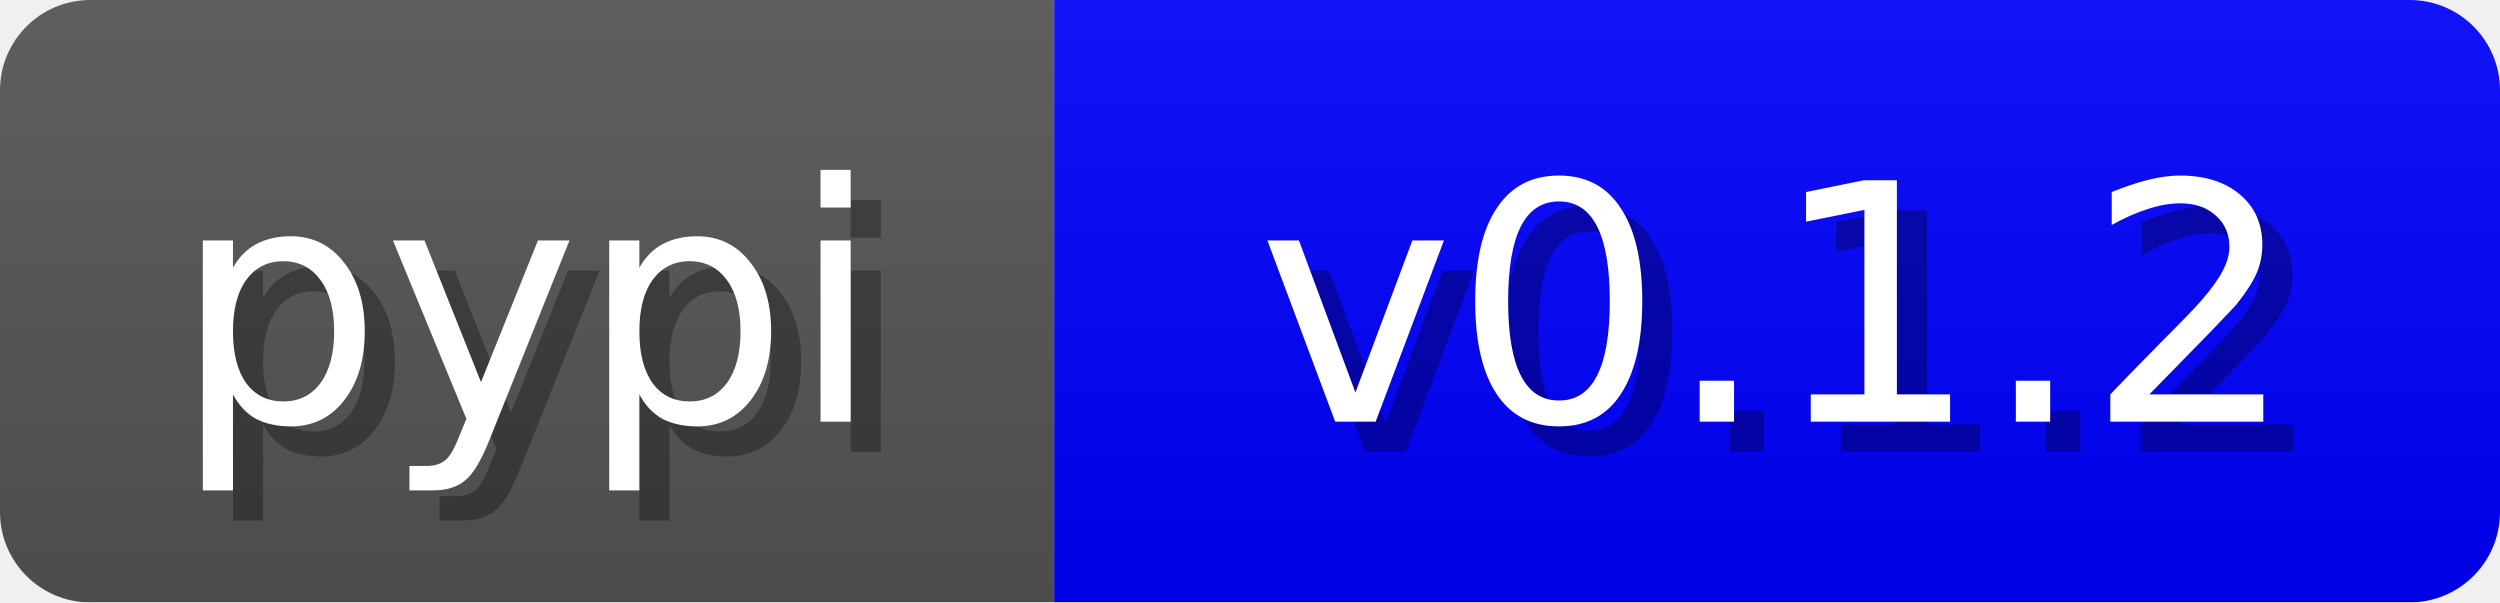
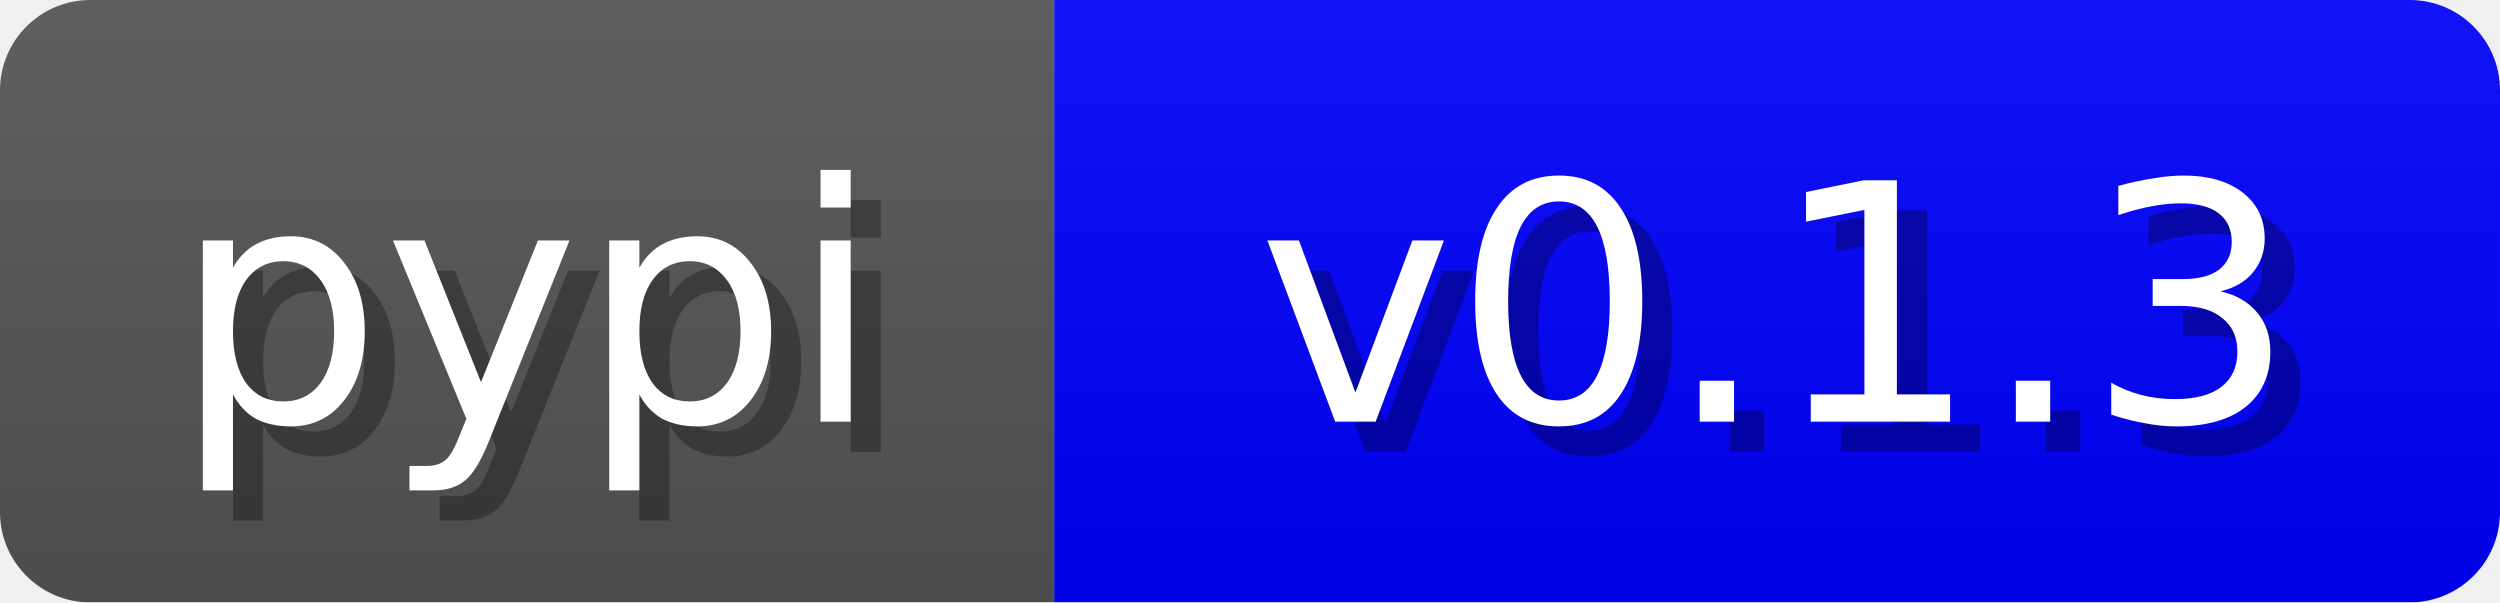
<svg xmlns="http://www.w3.org/2000/svg" width="83" height="20">
  <linearGradient id="b" x2="0" y2="100%">
    <stop offset="0" stop-color="#bbb" stop-opacity=".1" />
    <stop offset="1" stop-opacity=".1" />
  </linearGradient>
  <mask id="anybadge_1">
    <rect width="83" height="20" rx="3" fill="#fff" />
  </mask>
  <g mask="url(#anybadge_1)">
    <path fill="#555" d="M0 0h35v20H0z" />
    <path fill="#0000FF" d="M35 0h48v20H35z" />
    <path fill="url(#b)" d="M0 0h83v20H0z" />
  </g>
  <g fill="#fff" text-anchor="middle" font-family="DejaVu Sans,Verdana,Geneva,sans-serif" font-size="11">
    <text x="18.5" y="15" fill="#010101" fill-opacity=".3">pypi</text>
    <text x="17.5" y="14">pypi</text>
  </g>
  <g fill="#fff" text-anchor="middle" font-family="DejaVu Sans,Verdana,Geneva,sans-serif" font-size="11">
-     <text x="60.0" y="15" fill="#010101" fill-opacity=".3">v0.1.2</text>
-     <text x="59.0" y="14">v0.1.2</text>
+     <text x="60.0" y="15" fill="#010101" fill-opacity=".3">v0.1.3</text>
+     <text x="59.0" y="14">v0.1.3</text>
  </g>
</svg>
